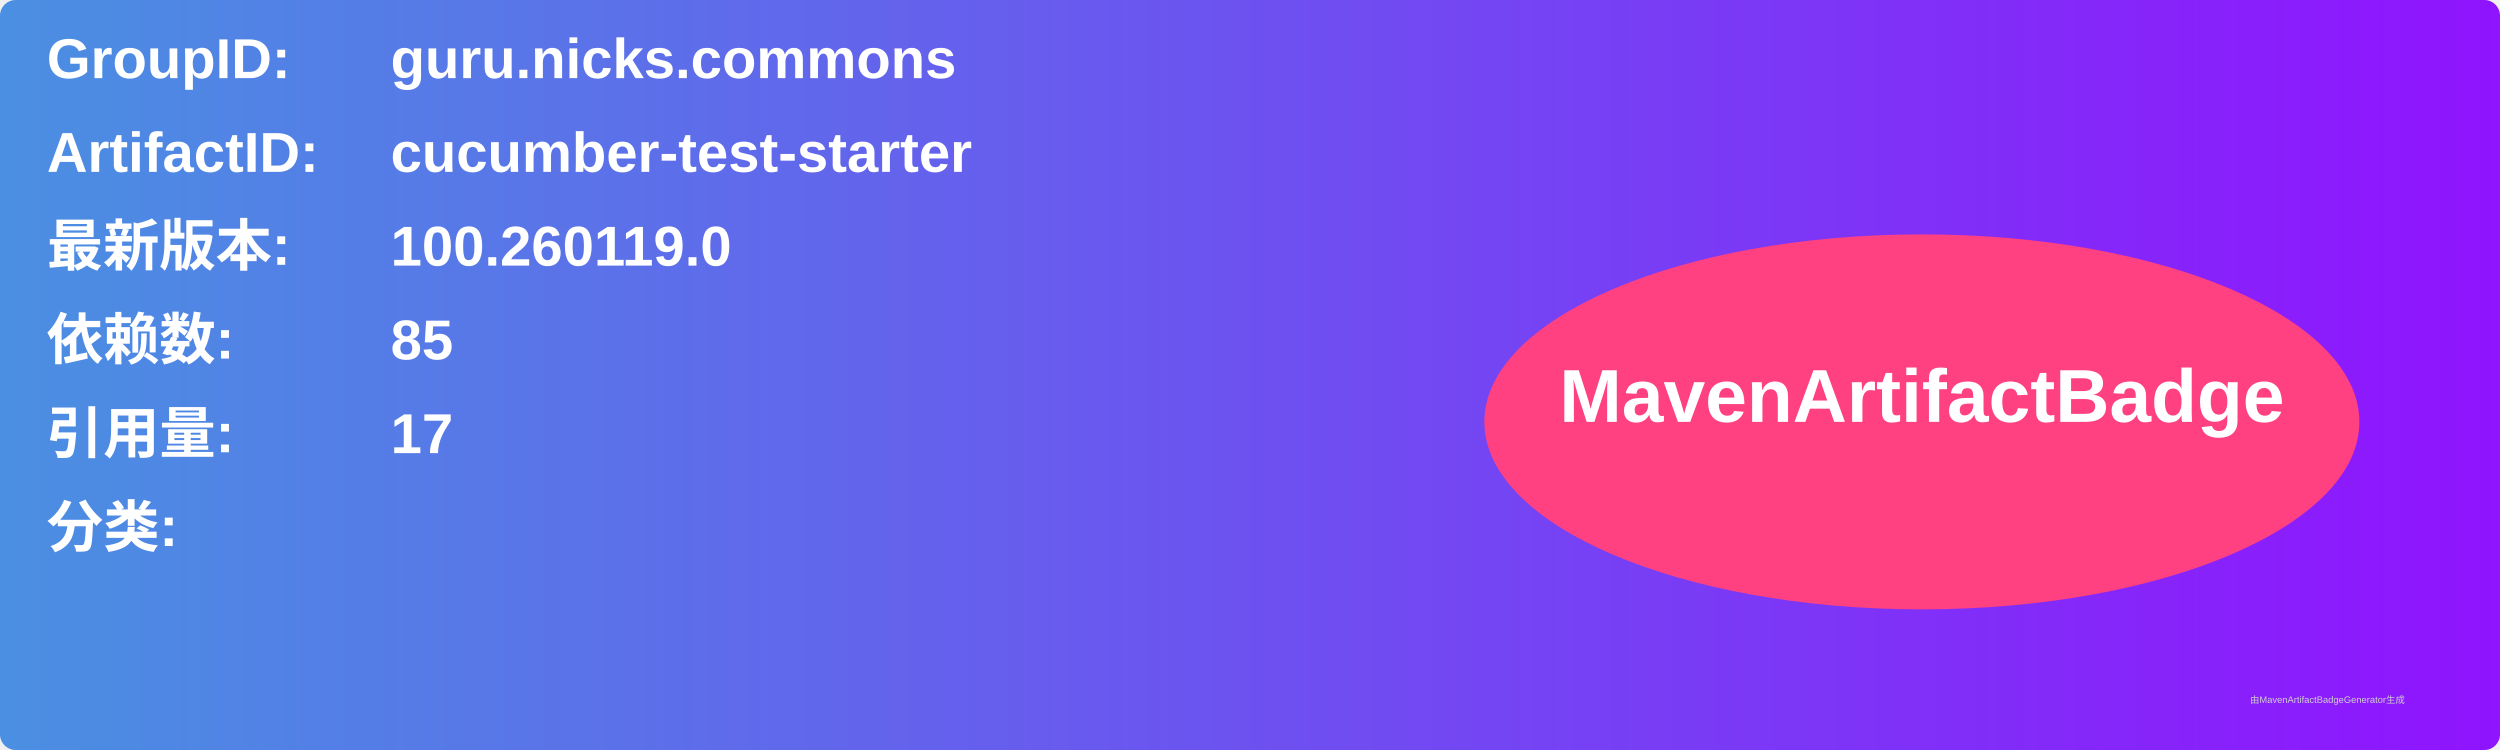
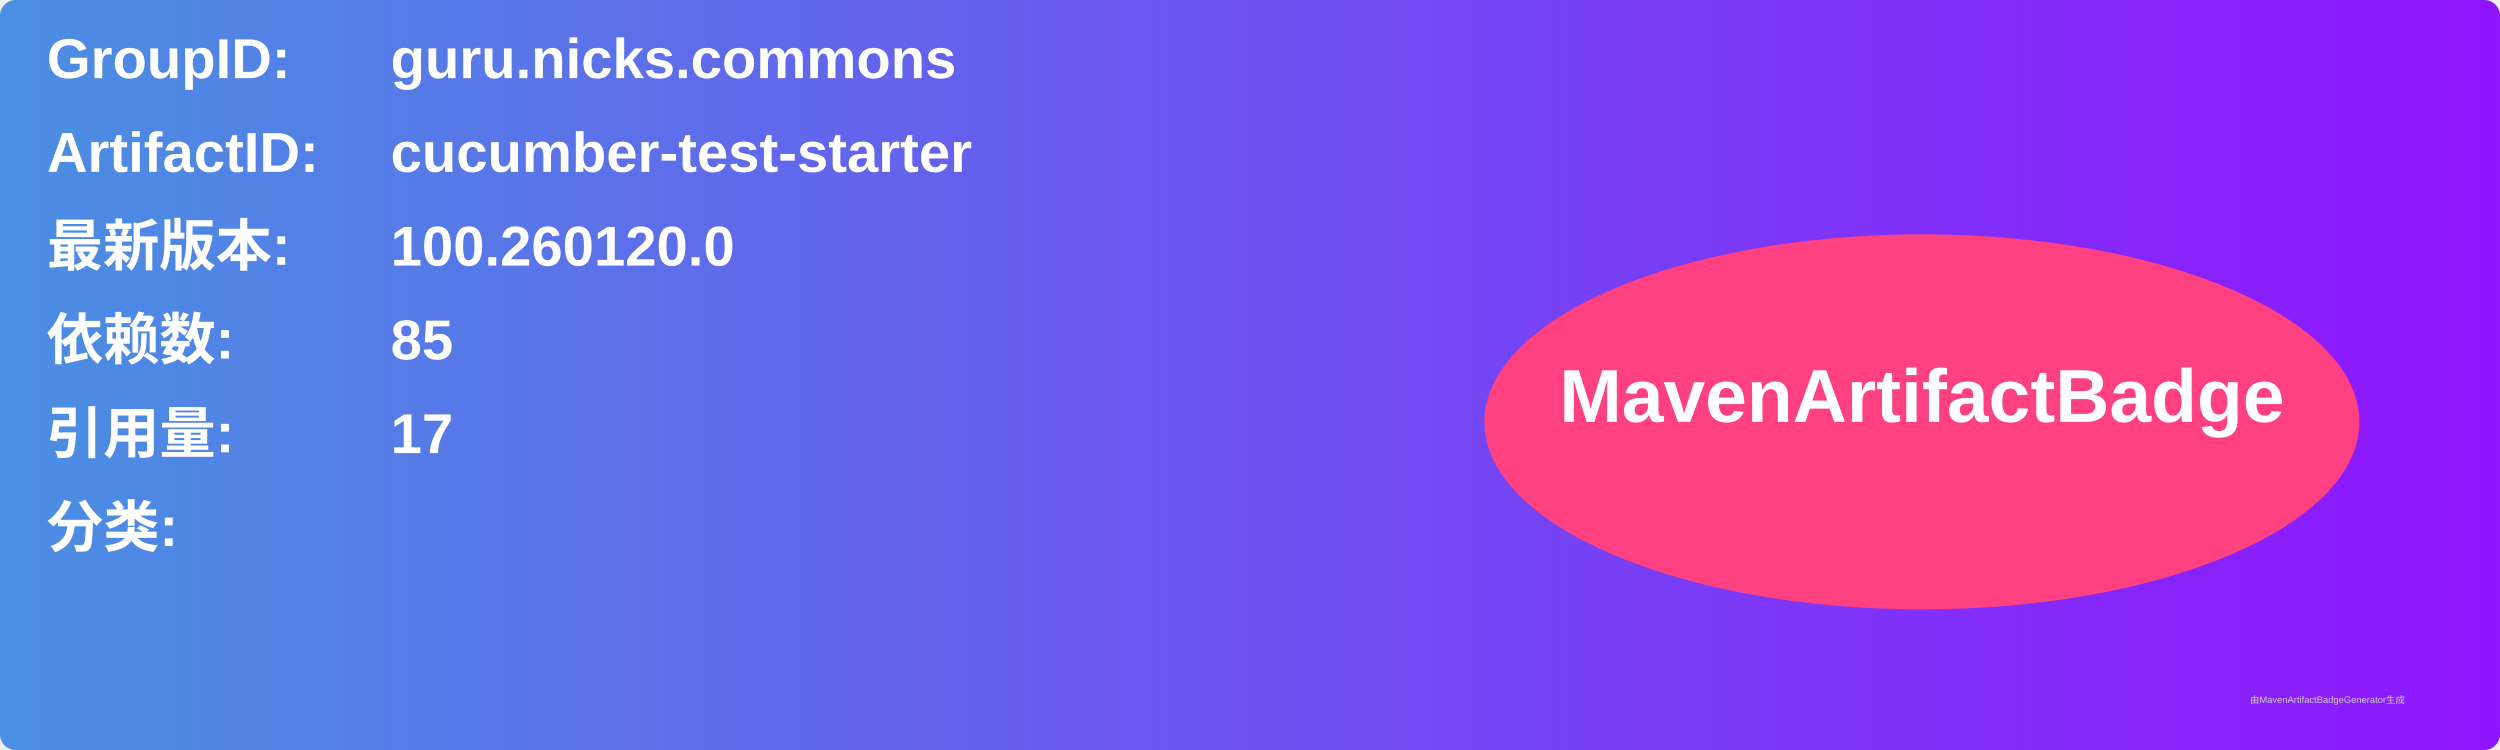
<svg xmlns="http://www.w3.org/2000/svg" width="800" height="240" viewBox="0 0 800 240">
  <linearGradient id="grad" x1="0%" y1="0%" x2="100%" y2="0%">
    <stop offset="0%" stop-color="#4a90e2" />
    <stop offset="100%" stop-color="#9013fe" />
  </linearGradient>
  <rect width="100%" height="100%" rx="5" ry="5" fill="url(#grad)" />
  <g transform="translate(15, 15)">
    <text x="0" y="10" font-family="Arial" font-size="18" fill="white" font-weight="bold" width="260">GroupID:</text>
    <text x="110" y="10" font-family="Arial" font-size="18" fill="white" font-weight="bold" width="460">guru.nicks.commons</text>
    <text x="0" y="40" font-family="Arial" font-size="18" fill="white" font-weight="bold" width="260">ArtifactID:</text>
    <text x="110" y="40" font-family="Arial" font-size="18" fill="white" font-weight="bold" width="460">cucumber-test-starter</text>
    <text x="0" y="70" font-family="Arial" font-size="18" fill="white" font-weight="bold">最新版本:</text>
    <text x="110" y="70" font-family="Arial" font-size="18" fill="white" font-weight="bold">
-       <tspan font-weight="bold">100.260119.0</tspan>
+       <tspan font-weight="bold">100.260120.0</tspan>
    </text>
    <text x="0" y="100" font-family="Arial" font-size="18" fill="white" font-weight="bold">依赖数: </text>
    <text x="110" y="100" font-family="Arial" font-size="18" fill="white">
      <tspan font-weight="bold">85</tspan>
    </text>
    <text x="0" y="130" font-family="Arial" font-size="18" fill="white" font-weight="bold">引用量: </text>
    <text x="110" y="130" font-family="Arial" font-size="18" fill="white">
      <tspan font-weight="bold">17</tspan>
    </text>
    <text x="0" y="160" font-family="Arial" font-size="18" fill="white" font-weight="bold">分类:</text>
    <text x="10" y="190" font-family="Arial" font-size="10" fill="white">
      <tspan font-weight="bold" />
    </text>
    <ellipse cx="600" cy="120" rx="140" ry="60" fill="#ff4081" />
    <text x="600" y="120" text-anchor="middle" font-family="Arial" font-size="24" fill="white" font-weight="bold">MavenArtifactBadge</text>
  </g>
  <text x="720" y="225" font-family="Arial" font-size="3" fill="#d0d0d0">由MavenArtifactBadgeGenerator生成</text>
</svg>
